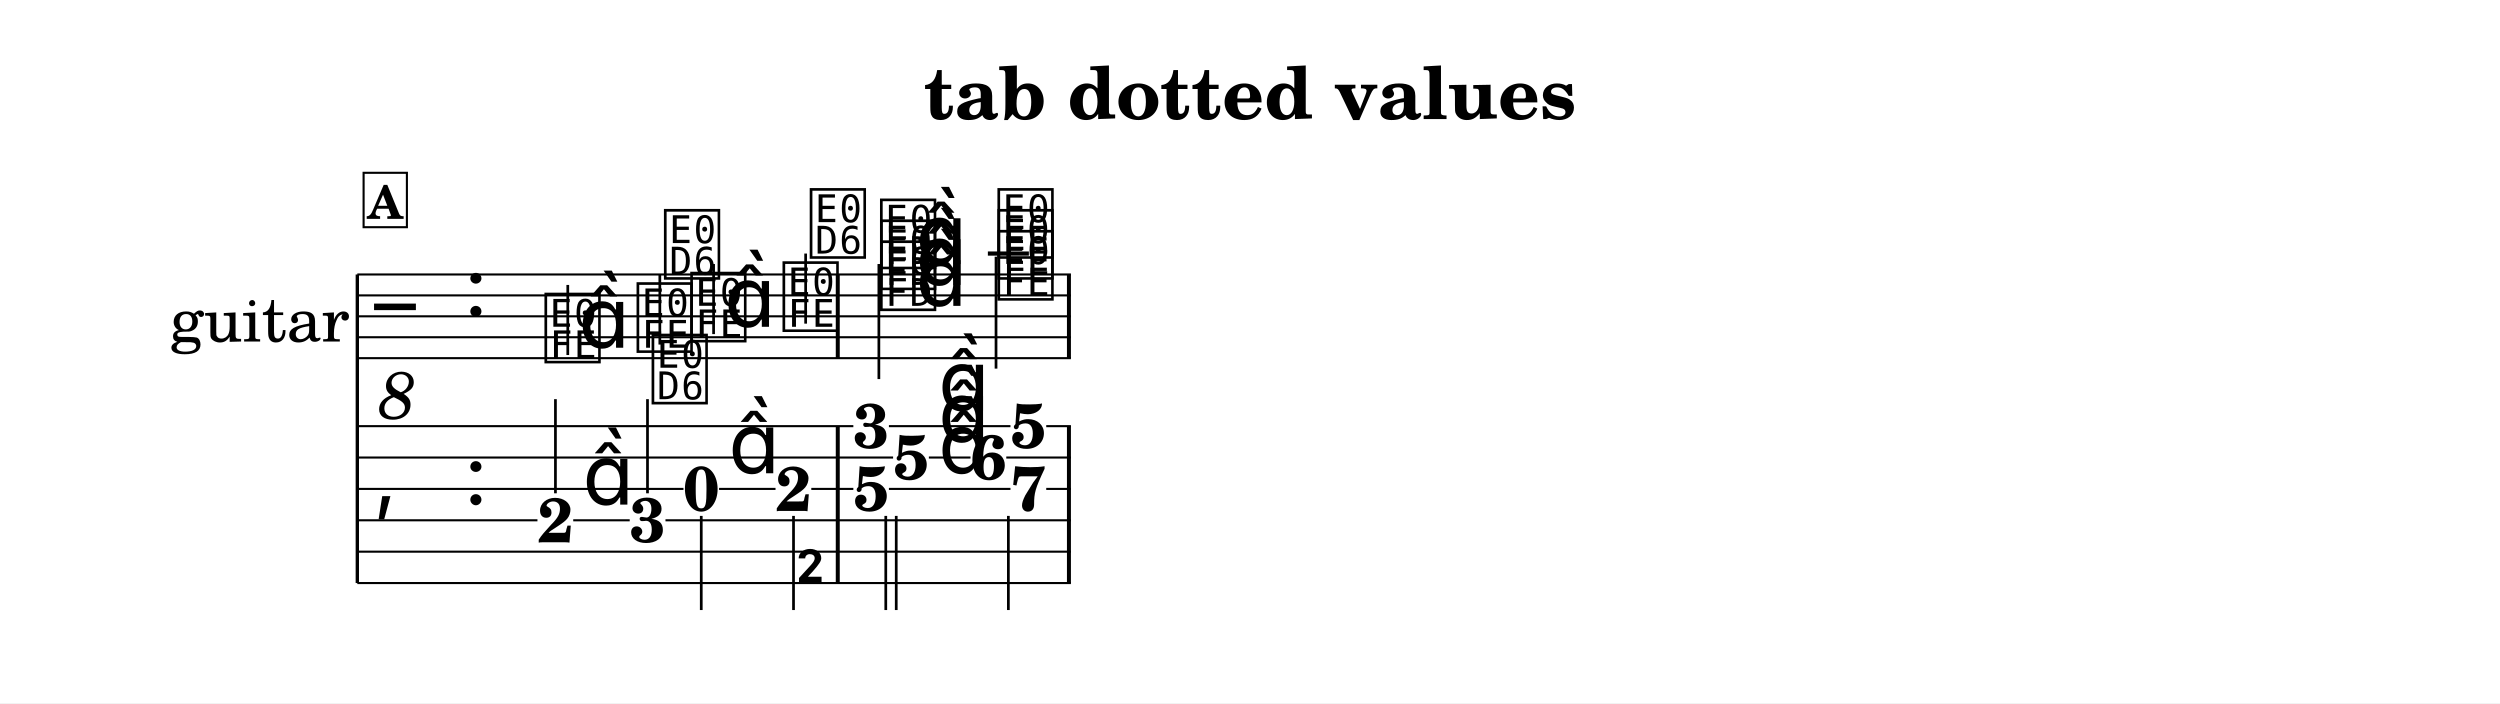
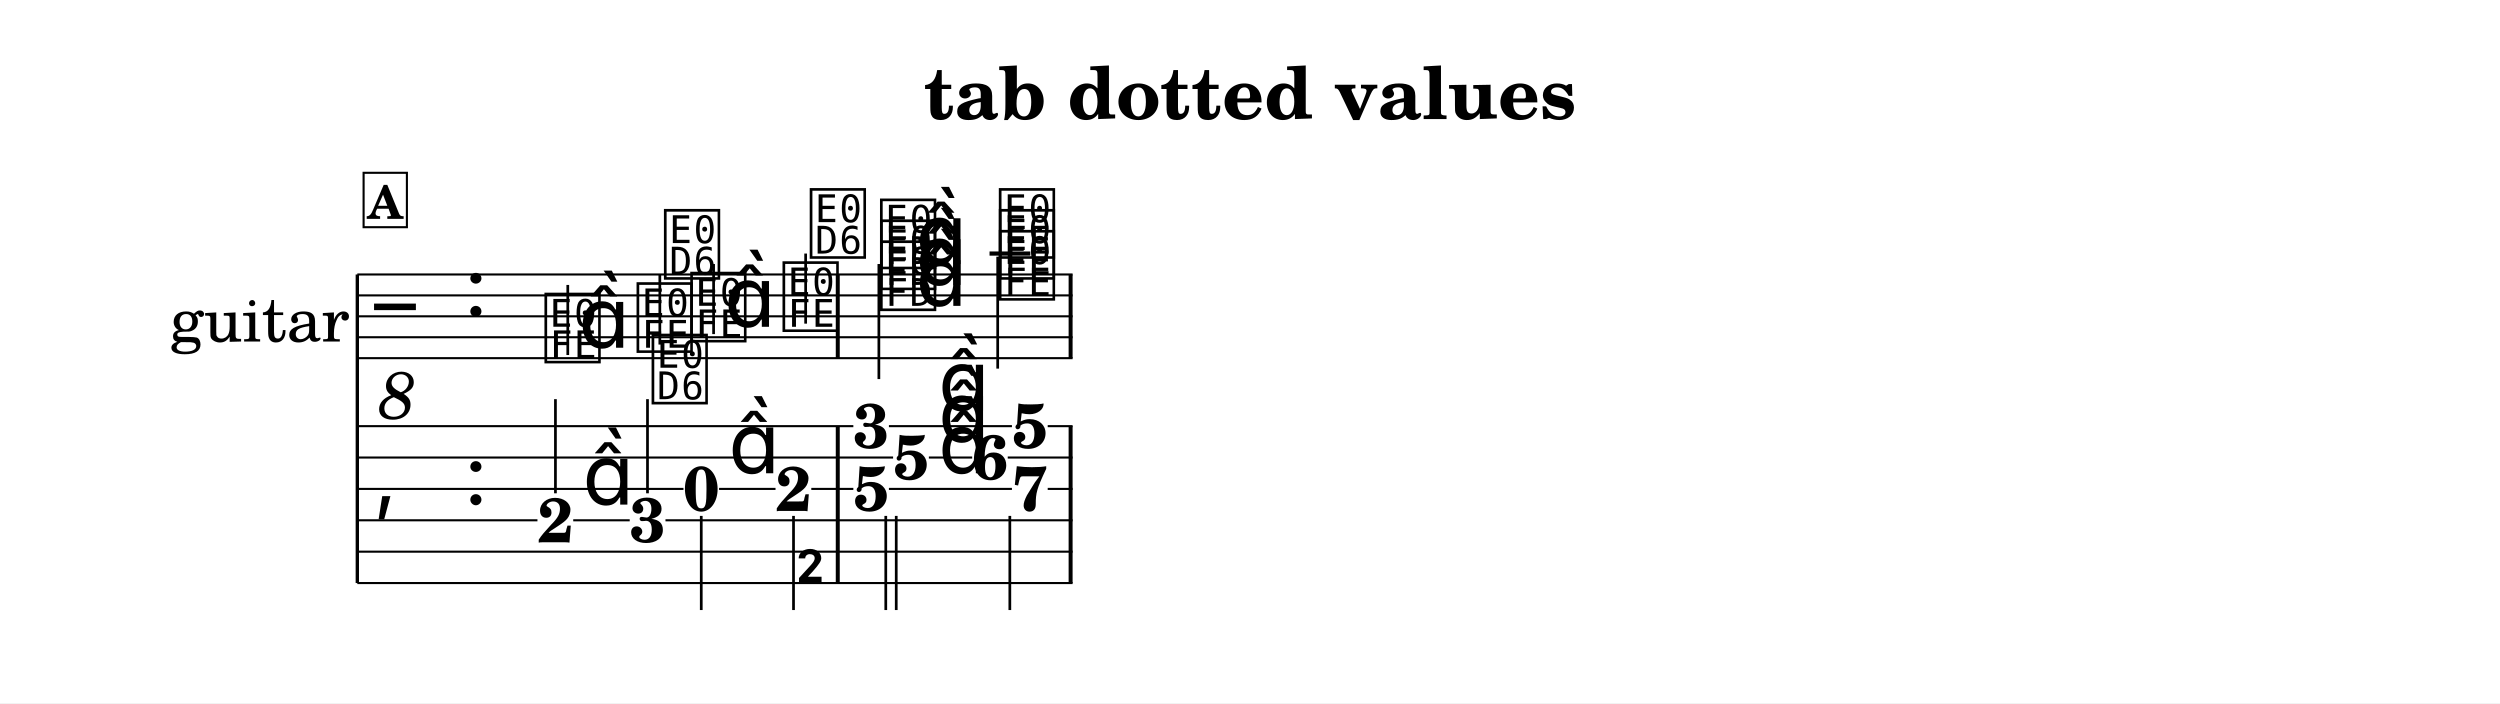
<svg xmlns="http://www.w3.org/2000/svg" width="1195.0" height="336.1" viewBox="0 0 119.50 33.61" font-family="TeX Gyre Schola, serif">
  <style>
  @font-face { font-family: 'Emmentaler'; src: local('Emmentaler'); }
  .music { font-family: 'Emmentaler', serif; }
</style>
  <rect x="0" y="0" width="119.50" height="33.61" fill="#FFFFFF" />
  <text x="59.75" y="5.69" font-size="3.49" font-weight="bold" text-anchor="middle" data-pos="6">tab dotted values</text>
  <g transform="translate(8.54,0.00) scale(1,1)">
    <text x="8.16" y="15.12" font-size="3.00" text-anchor="end" dominant-baseline="central">guitar</text>
    <line x1="8.54" y1="13.12" x2="8.54" y2="27.87" stroke="#000000" stroke-width="0.160" />
-     <line x1="8.54" y1="13.12" x2="42.65" y2="13.12" stroke="#000000" stroke-width="0.100" />
-     <line x1="8.54" y1="14.12" x2="42.65" y2="14.12" stroke="#000000" stroke-width="0.100" />
-     <line x1="8.54" y1="15.12" x2="42.65" y2="15.12" stroke="#000000" stroke-width="0.100" />
-     <line x1="8.54" y1="16.12" x2="42.65" y2="16.12" stroke="#000000" stroke-width="0.100" />
-     <line x1="8.54" y1="17.12" x2="42.65" y2="17.12" stroke="#000000" stroke-width="0.100" />
+     <line x1="8.54" y1="13.12" x2="42.73" y2="13.12" stroke="#000000" stroke-width="0.100" />
+     <line x1="8.54" y1="14.12" x2="42.73" y2="14.12" stroke="#000000" stroke-width="0.100" />
+     <line x1="8.54" y1="15.12" x2="42.73" y2="15.12" stroke="#000000" stroke-width="0.100" />
+     <line x1="8.54" y1="16.12" x2="42.73" y2="16.12" stroke="#000000" stroke-width="0.100" />
+     <line x1="8.54" y1="17.12" x2="42.73" y2="17.12" stroke="#000000" stroke-width="0.100" />
    <text class="music" x="9.34" y="16.12" font-size="4.00"></text>
    <text x="10.44" y="18.72" font-size="3.20" font-style="italic" text-anchor="middle" dominant-baseline="central">8</text>
    <text class="music" x="13.66" y="15.12" font-size="4.00" data-pos="31"></text>
-     <line x1="38.68" y1="12.12" x2="40.64" y2="12.12" stroke="#000000" stroke-width="0.200" />
+     <line x1="38.76" y1="12.12" x2="40.71" y2="12.12" stroke="#000000" stroke-width="0.200" />
    <text class="music" x="17.36" y="17.12" font-size="4.00" data-pos="98"></text>
    <line x1="18.60" y1="16.97" x2="18.60" y2="13.62" stroke="#000000" stroke-width="0.130" />
    <text class="music" x="19.11" y="16.62" font-size="4.00"></text>
    <text class="music" x="21.76" y="16.62" font-size="4.00" data-pos="102"></text>
    <line x1="23.00" y1="16.47" x2="23.00" y2="13.12" stroke="#000000" stroke-width="0.130" />
    <text class="music" x="23.07" y="13.12" font-size="4.00"></text>
    <text class="music" x="24.33" y="16.12" font-size="4.00" data-pos="105"></text>
    <line x1="25.57" y1="15.97" x2="25.57" y2="12.62" stroke="#000000" stroke-width="0.130" />
    <text class="music" x="26.08" y="15.62" font-size="4.00"></text>
    <text class="music" x="28.74" y="15.62" font-size="4.00" data-pos="109"></text>
    <line x1="29.97" y1="15.47" x2="29.97" y2="12.12" stroke="#000000" stroke-width="0.130" />
    <text class="music" x="30.04" y="12.12" font-size="4.00"></text>
    <text class="music" x="33.40" y="14.62" font-size="4.00" data-pos="115"></text>
    <text class="music" x="33.40" y="13.62" font-size="4.00" data-pos="117"></text>
    <text class="music" x="33.40" y="12.62" font-size="4.00" data-pos="119"></text>
    <text class="music" x="35.23" y="14.62" font-size="4.00" data-pos="114"></text>
    <text class="music" x="35.23" y="13.62" font-size="4.00" data-pos="114"></text>
    <text class="music" x="35.23" y="12.62" font-size="4.00" data-pos="114"></text>
    <line x1="33.47" y1="12.62" x2="33.47" y2="18.12" stroke="#000000" stroke-width="0.130" />
-     <text class="music" x="39.01" y="14.12" font-size="4.00" data-pos="125"></text>
-     <text class="music" x="39.01" y="13.12" font-size="4.00" data-pos="127"></text>
-     <text class="music" x="39.01" y="12.12" font-size="4.00" data-pos="129"></text>
-     <line x1="39.07" y1="12.27" x2="39.07" y2="17.62" stroke="#000000" stroke-width="0.130" />
+     <text class="music" x="39.08" y="14.12" font-size="4.00" data-pos="125"></text>
+     <text class="music" x="39.08" y="13.12" font-size="4.00" data-pos="127"></text>
+     <text class="music" x="39.08" y="12.12" font-size="4.00" data-pos="129"></text>
+     <line x1="39.15" y1="12.27" x2="39.15" y2="17.62" stroke="#000000" stroke-width="0.130" />
    <rect x="31.41" y="13.12" width="0.19" height="4.00" data-pos="112" />
-     <rect x="42.46" y="13.12" width="0.19" height="4.00" data-pos="133" />
+     <rect x="42.54" y="13.12" width="0.19" height="4.00" data-pos="133" />
    <text class="music" x="9.34" y="24.12" font-size="4.00"></text>
    <text class="music" x="13.66" y="24.12" font-size="4.00" data-pos="31"></text>
    <rect x="31.41" y="20.37" width="0.19" height="7.50" data-pos="112" />
-     <rect x="42.46" y="20.37" width="0.19" height="7.50" data-pos="133" />
+     <rect x="42.54" y="20.37" width="0.19" height="7.50" data-pos="133" />
    <text x="18.01" y="25.92" font-size="3.00" font-weight="bold" text-anchor="middle" data-pos="98">2</text>
    <text class="music" x="19.31" y="24.12" font-size="4.00" data-pos="98"></text>
    <line x1="18.01" y1="23.58" x2="18.01" y2="19.08" stroke="#000000" stroke-width="0.130" />
    <text x="22.41" y="25.91" font-size="3.00" font-weight="bold" text-anchor="middle" data-pos="102">3</text>
    <line x1="22.41" y1="23.58" x2="22.41" y2="19.08" stroke="#000000" stroke-width="0.130" />
    <text class="music" x="22.48" y="19.08" font-size="4.00"></text>
    <text x="24.98" y="24.41" font-size="3.00" font-weight="bold" text-anchor="middle" data-pos="105">0</text>
    <text class="music" x="26.28" y="22.62" font-size="4.00" data-pos="105"></text>
    <line x1="24.98" y1="24.66" x2="24.98" y2="29.16" stroke="#000000" stroke-width="0.130" />
    <text x="29.39" y="24.42" font-size="3.00" font-weight="bold" text-anchor="middle" data-pos="109">2</text>
    <line x1="29.39" y1="24.66" x2="29.39" y2="29.16" stroke="#000000" stroke-width="0.130" />
    <text class="music" x="29.45" y="29.16" font-size="4.00"></text>
    <text x="33.10" y="21.41" font-size="3.00" font-weight="bold" text-anchor="middle" data-pos="114">3</text>
    <text x="35.01" y="22.91" font-size="3.00" font-weight="bold" text-anchor="middle" data-pos="114">5</text>
    <text x="33.10" y="24.41" font-size="3.00" font-weight="bold" text-anchor="middle" data-pos="114">5</text>
    <text class="music" x="36.31" y="19.62" font-size="4.00" data-pos="114"></text>
    <text class="music" x="36.31" y="21.12" font-size="4.00" data-pos="114"></text>
    <text class="music" x="36.31" y="22.62" font-size="4.00" data-pos="114"></text>
    <line x1="33.80" y1="24.66" x2="33.80" y2="29.16" stroke="#000000" stroke-width="0.130" />
    <line x1="34.30" y1="24.66" x2="34.30" y2="29.16" stroke="#000000" stroke-width="0.130" />
-     <text x="40.61" y="21.41" font-size="3.00" font-weight="bold" text-anchor="middle" data-pos="124">5</text>
-     <text x="38.71" y="22.91" font-size="3.00" font-weight="bold" text-anchor="middle" data-pos="124">6</text>
-     <text x="40.61" y="24.41" font-size="3.00" font-weight="bold" text-anchor="middle" data-pos="124">7</text>
-     <line x1="39.66" y1="24.66" x2="39.66" y2="29.16" stroke="#000000" stroke-width="0.130" />
+     <text x="40.69" y="21.41" font-size="3.00" font-weight="bold" text-anchor="middle" data-pos="124">5</text>
+     <text x="38.78" y="22.91" font-size="3.00" font-weight="bold" text-anchor="middle" data-pos="124">6</text>
+     <text x="40.69" y="24.41" font-size="3.00" font-weight="bold" text-anchor="middle" data-pos="124">7</text>
+     <line x1="39.73" y1="24.66" x2="39.73" y2="29.16" stroke="#000000" stroke-width="0.130" />
    <line x1="8.54" y1="20.37" x2="32.25" y2="20.37" stroke="#000000" stroke-width="0.100" />
-     <line x1="33.95" y1="20.37" x2="39.76" y2="20.37" stroke="#000000" stroke-width="0.100" />
-     <line x1="41.47" y1="20.37" x2="42.65" y2="20.37" stroke="#000000" stroke-width="0.100" />
+     <line x1="33.95" y1="20.37" x2="39.83" y2="20.37" stroke="#000000" stroke-width="0.100" />
+     <line x1="41.54" y1="20.37" x2="42.73" y2="20.37" stroke="#000000" stroke-width="0.100" />
    <line x1="8.54" y1="21.87" x2="34.15" y2="21.87" stroke="#000000" stroke-width="0.100" />
-     <line x1="35.86" y1="21.87" x2="37.85" y2="21.87" stroke="#000000" stroke-width="0.100" />
-     <line x1="39.56" y1="21.87" x2="42.65" y2="21.87" stroke="#000000" stroke-width="0.100" />
+     <line x1="35.86" y1="21.87" x2="37.93" y2="21.87" stroke="#000000" stroke-width="0.100" />
+     <line x1="39.63" y1="21.87" x2="42.73" y2="21.87" stroke="#000000" stroke-width="0.100" />
    <line x1="8.54" y1="23.37" x2="24.13" y2="23.37" stroke="#000000" stroke-width="0.100" />
    <line x1="25.83" y1="23.37" x2="28.53" y2="23.37" stroke="#000000" stroke-width="0.100" />
    <line x1="30.24" y1="23.37" x2="32.25" y2="23.37" stroke="#000000" stroke-width="0.100" />
-     <line x1="33.95" y1="23.37" x2="39.76" y2="23.37" stroke="#000000" stroke-width="0.100" />
-     <line x1="41.47" y1="23.37" x2="42.65" y2="23.37" stroke="#000000" stroke-width="0.100" />
+     <line x1="33.95" y1="23.37" x2="39.83" y2="23.37" stroke="#000000" stroke-width="0.100" />
+     <line x1="41.54" y1="23.37" x2="42.73" y2="23.37" stroke="#000000" stroke-width="0.100" />
    <line x1="8.54" y1="24.87" x2="17.15" y2="24.87" stroke="#000000" stroke-width="0.100" />
    <line x1="18.86" y1="24.87" x2="21.56" y2="24.87" stroke="#000000" stroke-width="0.100" />
-     <line x1="23.27" y1="24.87" x2="42.65" y2="24.87" stroke="#000000" stroke-width="0.100" />
-     <line x1="8.54" y1="26.37" x2="42.65" y2="26.37" stroke="#000000" stroke-width="0.100" />
-     <line x1="8.54" y1="27.87" x2="42.65" y2="27.87" stroke="#000000" stroke-width="0.100" />
+     <line x1="23.27" y1="24.87" x2="42.73" y2="24.87" stroke="#000000" stroke-width="0.100" />
+     <line x1="8.54" y1="26.37" x2="42.73" y2="26.37" stroke="#000000" stroke-width="0.100" />
+     <line x1="8.54" y1="27.87" x2="42.73" y2="27.87" stroke="#000000" stroke-width="0.100" />
    <rect x="8.84" y="8.26" width="2.07" height="2.60" fill="#FFFFFF" stroke="#000000" stroke-width="0.100" data-pos="78" />
    <text x="9.87" y="10.46" font-size="2.20" font-weight="bold" text-anchor="middle" data-pos="78">A</text>
  </g>
</svg>
